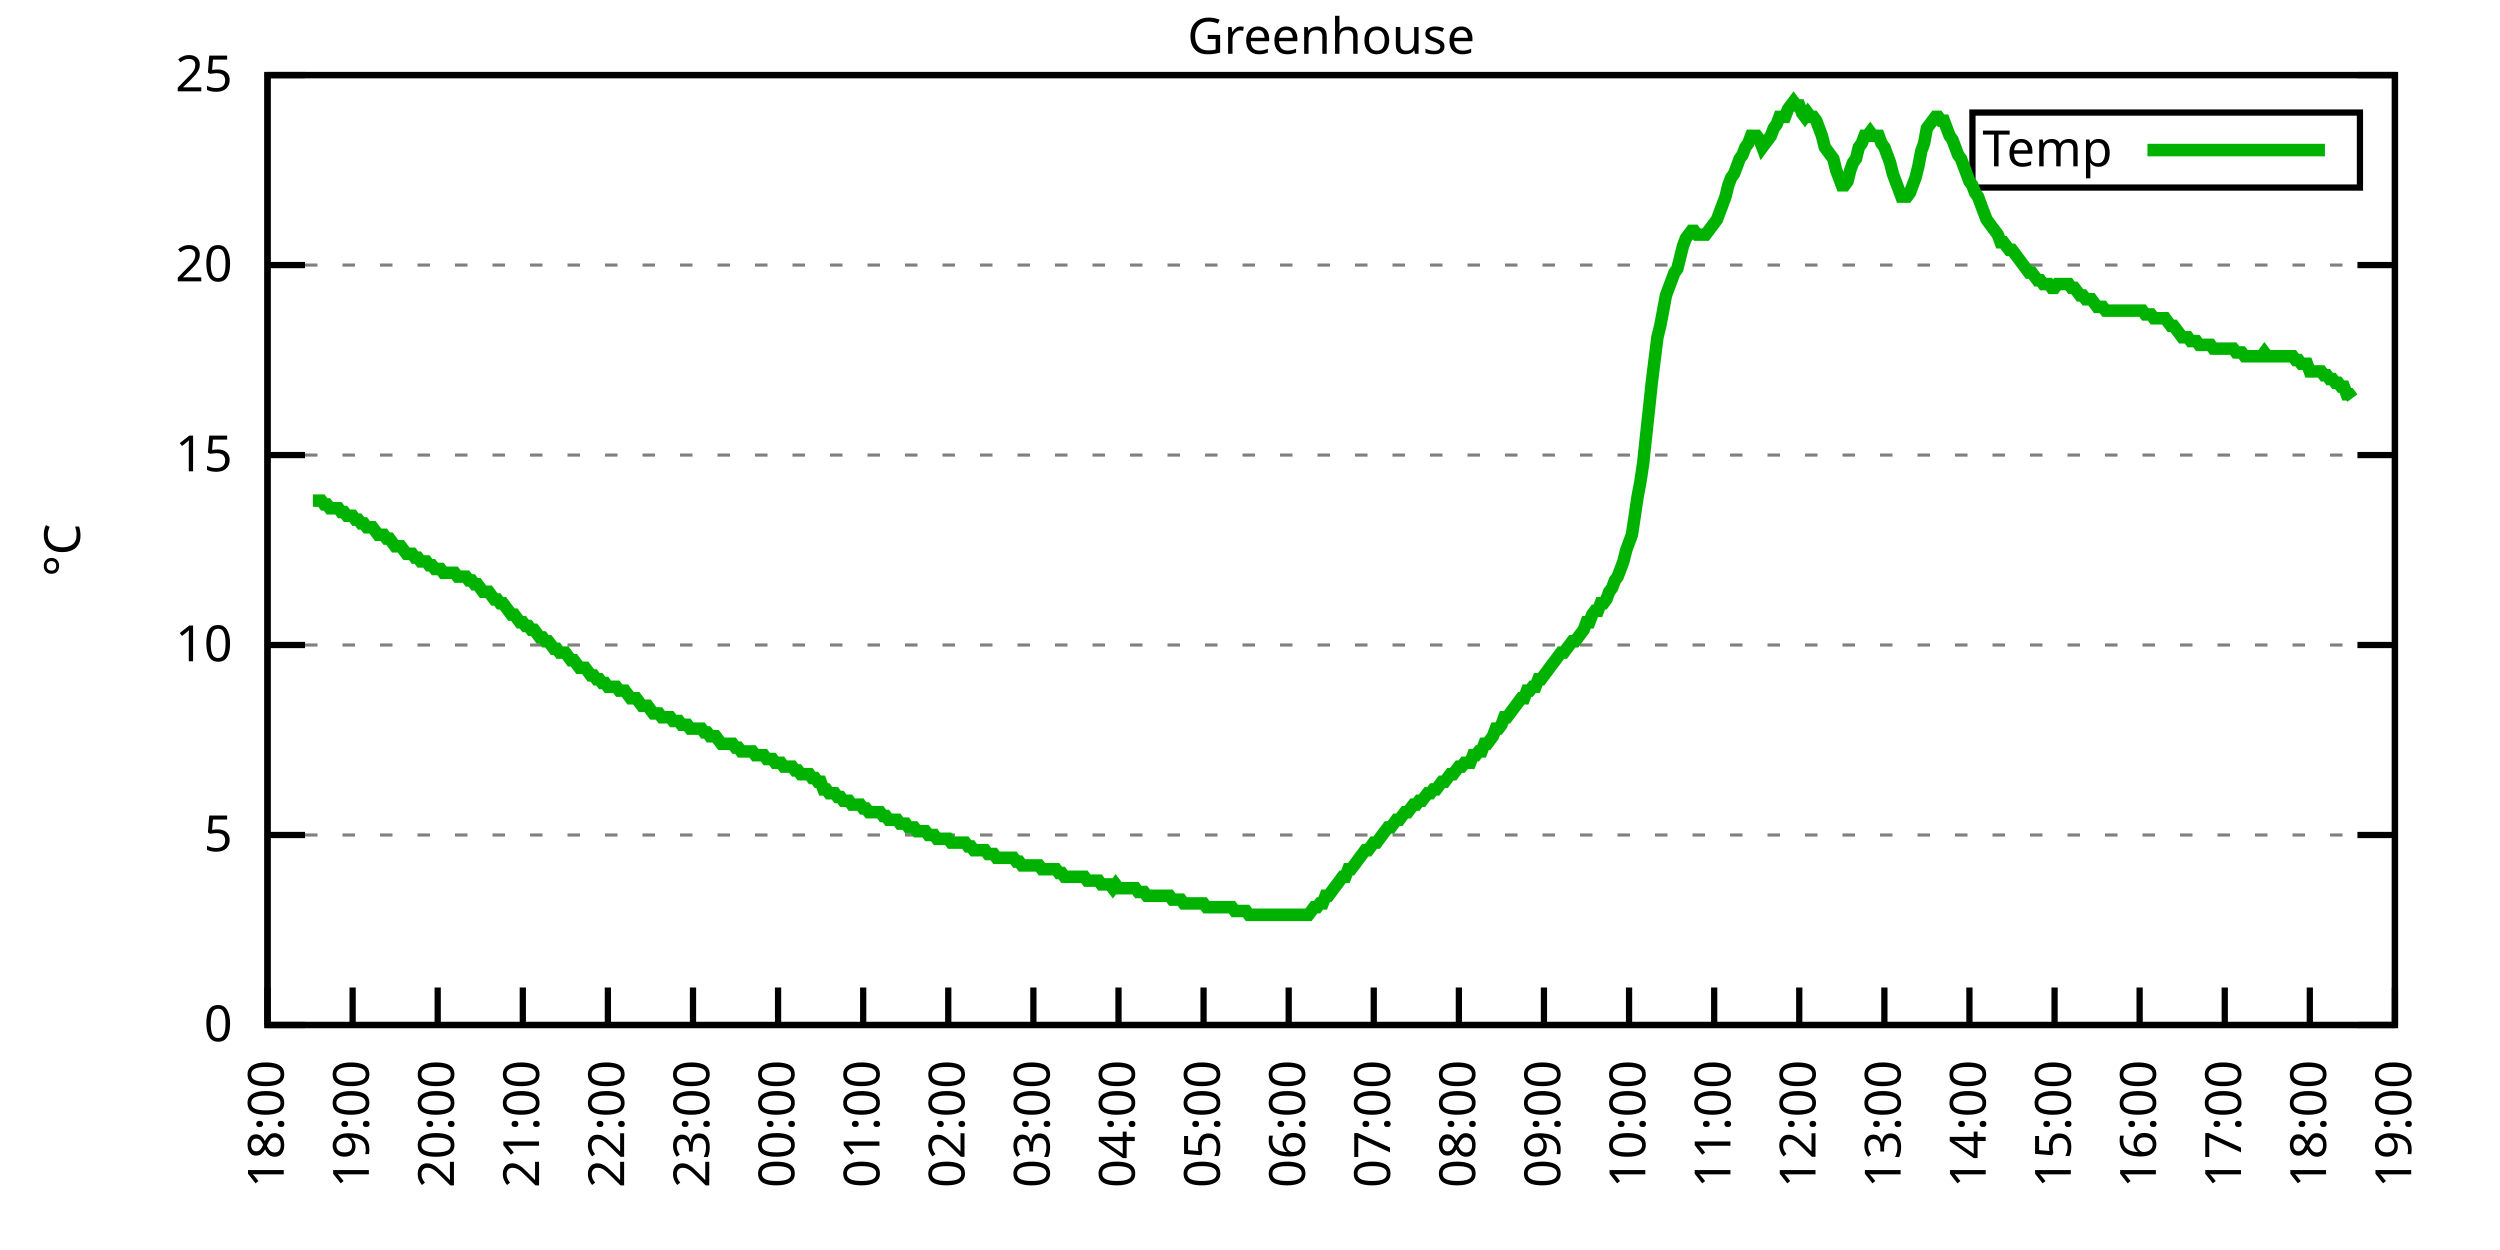
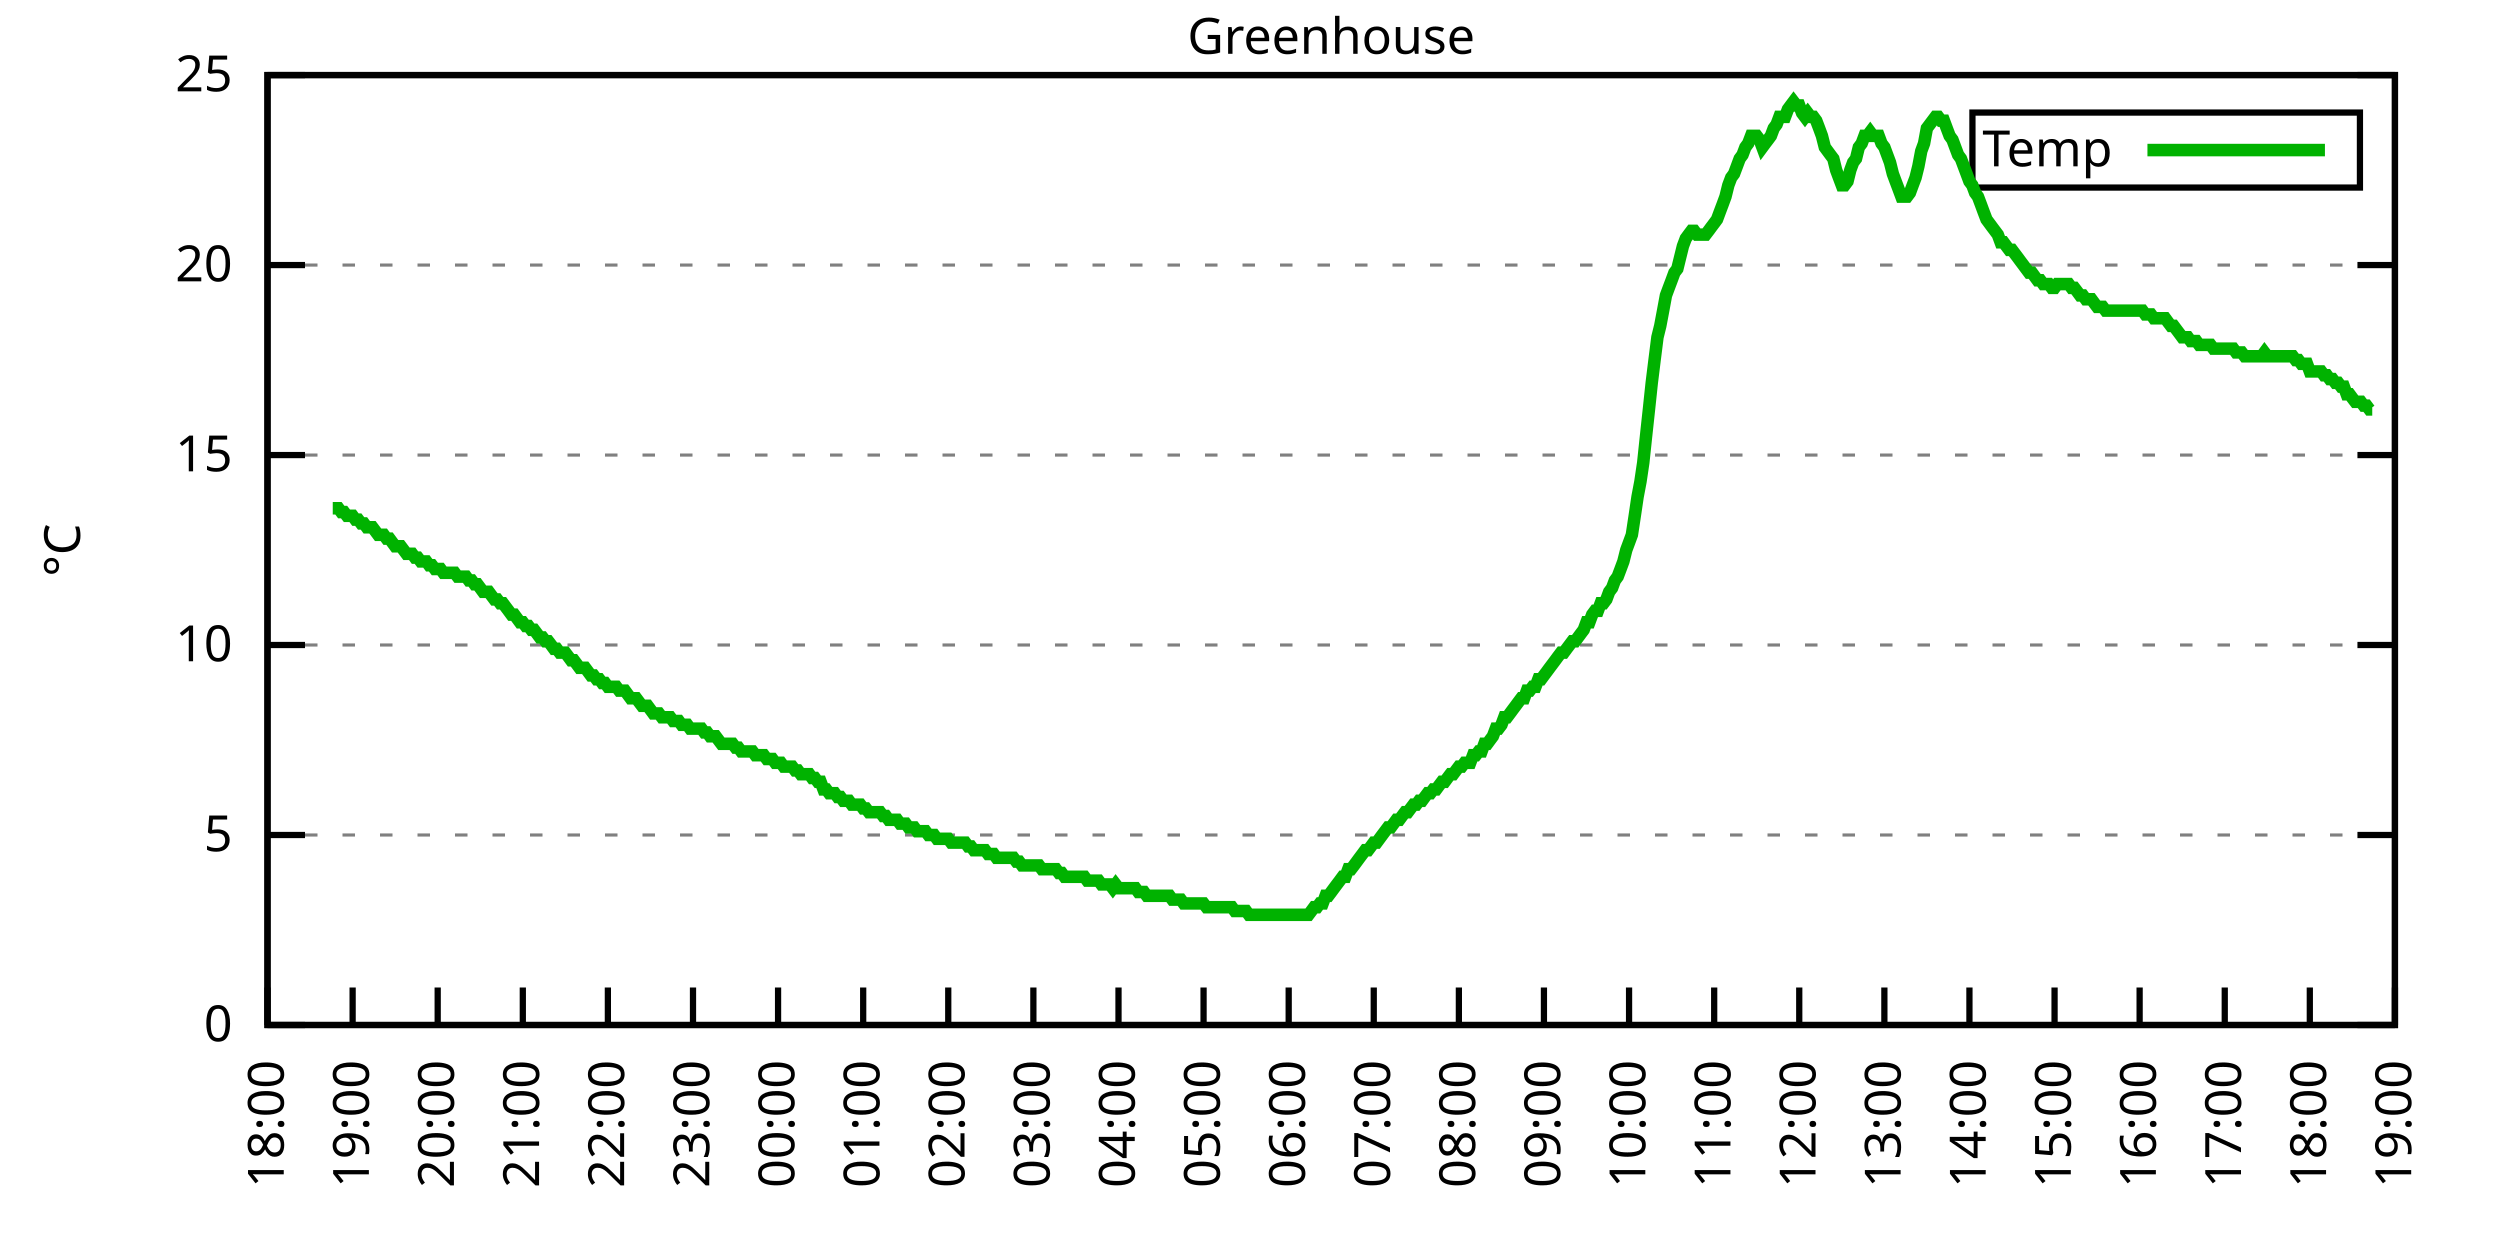
<svg xmlns="http://www.w3.org/2000/svg" xmlns:xlink="http://www.w3.org/1999/xlink" width="400" height="200" viewBox="0 0 400 200">
  <g id="gnuplot_canvas">
    <rect x="0" y="0" width="400" height="200" fill="none" />
    <defs>
      <circle id="gpDot" r="0.5" stroke-width="0.5" stroke="currentColor" />
      <path id="gpPt0" stroke-width="0.333" stroke="currentColor" d="M-1,0 h2 M0,-1 v2" />
      <path id="gpPt1" stroke-width="0.333" stroke="currentColor" d="M-1,-1 L1,1 M1,-1 L-1,1" />
      <path id="gpPt2" stroke-width="0.333" stroke="currentColor" d="M-1,0 L1,0 M0,-1 L0,1 M-1,-1 L1,1 M-1,1 L1,-1" />
      <rect id="gpPt3" stroke-width="0.333" stroke="currentColor" x="-1" y="-1" width="2" height="2" />
      <rect id="gpPt4" stroke-width="0.333" stroke="currentColor" fill="currentColor" x="-1" y="-1" width="2" height="2" />
      <circle id="gpPt5" stroke-width="0.333" stroke="currentColor" cx="0" cy="0" r="1" />
      <use xlink:href="#gpPt5" id="gpPt6" fill="currentColor" stroke="none" />
      <path id="gpPt7" stroke-width="0.333" stroke="currentColor" d="M0,-1.33 L-1.33,0.67 L1.33,0.67 z" />
      <use xlink:href="#gpPt7" id="gpPt8" fill="currentColor" stroke="none" />
      <use xlink:href="#gpPt7" id="gpPt9" stroke="currentColor" transform="rotate(180)" />
      <use xlink:href="#gpPt9" id="gpPt10" fill="currentColor" stroke="none" />
      <use xlink:href="#gpPt3" id="gpPt11" stroke="currentColor" transform="rotate(45)" />
      <use xlink:href="#gpPt11" id="gpPt12" fill="currentColor" stroke="none" />
      <path id="gpPt13" stroke-width="0.333" stroke="currentColor" d="M0,1.330 L1.265,0.411 L0.782,-1.067 L-0.782,-1.076 L-1.265,0.411 z" />
      <use xlink:href="#gpPt13" id="gpPt14" fill="currentColor" stroke="none" />
      <filter id="textbox" filterUnits="objectBoundingBox" x="0" y="0" height="1" width="1">
        <feFlood flood-color="white" flood-opacity="1" result="bgnd" />
        <feComposite in="SourceGraphic" in2="bgnd" operator="atop" />
      </filter>
      <filter id="greybox" filterUnits="objectBoundingBox" x="0" y="0" height="1" width="1">
        <feFlood flood-color="lightgrey" flood-opacity="1" result="grey" />
        <feComposite in="SourceGraphic" in2="grey" operator="atop" />
      </filter>
    </defs>
    <g fill="none" color="white" stroke="currentColor" stroke-width="1.00" stroke-linecap="butt" stroke-linejoin="miter">
</g>
    <g fill="none" color="black" stroke="currentColor" stroke-width="1.00" stroke-linecap="butt" stroke-linejoin="miter">
      <g stroke="none" shape-rendering="crispEdges">
        <polygon fill="rgb(255, 255, 255)" points="42.80,164.00 383.18,164.00 383.18,12.02 42.80,12.02 " />
      </g>
    </g>
    <g fill="none" color="black" stroke="currentColor" stroke-width="1.00" stroke-linecap="butt" stroke-linejoin="miter">
</g>
    <g fill="none" color="black" stroke="black" stroke-width="0.50" stroke-linecap="butt" stroke-linejoin="miter">
</g>
    <g fill="none" color="gray" stroke="currentColor" stroke-width="0.50" stroke-linecap="butt" stroke-linejoin="miter">
      <path stroke="gray" stroke-dasharray="2,4" class="gridline" d="M42.80,164.00 L383.19,164.00  " />
    </g>
    <g fill="none" color="gray" stroke="gray" stroke-width="1.00" stroke-linecap="butt" stroke-linejoin="miter">
</g>
    <g fill="none" color="black" stroke="currentColor" stroke-width="1.00" stroke-linecap="butt" stroke-linejoin="miter">
      <path stroke="black" d="M42.80,164.00 L48.80,164.00 M383.19,164.00 L377.19,164.00  " />
      <g transform="translate(37.20,166.60)" stroke="none" fill="black" font-family="Sans" font-size="8.00" text-anchor="end">
        <text>
          <tspan font-family="Sans"> 0</tspan>
        </text>
      </g>
    </g>
    <g fill="none" color="black" stroke="currentColor" stroke-width="1.00" stroke-linecap="butt" stroke-linejoin="miter">
</g>
    <g fill="none" color="black" stroke="black" stroke-width="0.50" stroke-linecap="butt" stroke-linejoin="miter">
</g>
    <g fill="none" color="gray" stroke="currentColor" stroke-width="0.50" stroke-linecap="butt" stroke-linejoin="miter">
      <path stroke="gray" stroke-dasharray="2,4" class="gridline" d="M42.80,133.60 L383.19,133.60  " />
    </g>
    <g fill="none" color="gray" stroke="gray" stroke-width="1.00" stroke-linecap="butt" stroke-linejoin="miter">
</g>
    <g fill="none" color="black" stroke="currentColor" stroke-width="1.00" stroke-linecap="butt" stroke-linejoin="miter">
      <path stroke="black" d="M42.80,133.60 L48.80,133.60 M383.19,133.60 L377.19,133.60  " />
      <g transform="translate(37.20,136.20)" stroke="none" fill="black" font-family="Sans" font-size="8.00" text-anchor="end">
        <text>
          <tspan font-family="Sans"> 5</tspan>
        </text>
      </g>
    </g>
    <g fill="none" color="black" stroke="currentColor" stroke-width="1.00" stroke-linecap="butt" stroke-linejoin="miter">
</g>
    <g fill="none" color="black" stroke="black" stroke-width="0.50" stroke-linecap="butt" stroke-linejoin="miter">
</g>
    <g fill="none" color="gray" stroke="currentColor" stroke-width="0.50" stroke-linecap="butt" stroke-linejoin="miter">
      <path stroke="gray" stroke-dasharray="2,4" class="gridline" d="M42.80,103.20 L383.19,103.20  " />
    </g>
    <g fill="none" color="gray" stroke="gray" stroke-width="1.00" stroke-linecap="butt" stroke-linejoin="miter">
</g>
    <g fill="none" color="black" stroke="currentColor" stroke-width="1.00" stroke-linecap="butt" stroke-linejoin="miter">
      <path stroke="black" d="M42.80,103.20 L48.80,103.20 M383.19,103.20 L377.19,103.20  " />
      <g transform="translate(37.20,105.80)" stroke="none" fill="black" font-family="Sans" font-size="8.00" text-anchor="end">
        <text>
          <tspan font-family="Sans"> 10</tspan>
        </text>
      </g>
    </g>
    <g fill="none" color="black" stroke="currentColor" stroke-width="1.00" stroke-linecap="butt" stroke-linejoin="miter">
</g>
    <g fill="none" color="black" stroke="black" stroke-width="0.50" stroke-linecap="butt" stroke-linejoin="miter">
</g>
    <g fill="none" color="gray" stroke="currentColor" stroke-width="0.50" stroke-linecap="butt" stroke-linejoin="miter">
      <path stroke="gray" stroke-dasharray="2,4" class="gridline" d="M42.80,72.81 L383.19,72.81  " />
    </g>
    <g fill="none" color="gray" stroke="gray" stroke-width="1.00" stroke-linecap="butt" stroke-linejoin="miter">
</g>
    <g fill="none" color="black" stroke="currentColor" stroke-width="1.00" stroke-linecap="butt" stroke-linejoin="miter">
      <path stroke="black" d="M42.80,72.81 L48.80,72.81 M383.19,72.81 L377.19,72.81  " />
      <g transform="translate(37.20,75.41)" stroke="none" fill="black" font-family="Sans" font-size="8.00" text-anchor="end">
        <text>
          <tspan font-family="Sans"> 15</tspan>
        </text>
      </g>
    </g>
    <g fill="none" color="black" stroke="currentColor" stroke-width="1.00" stroke-linecap="butt" stroke-linejoin="miter">
</g>
    <g fill="none" color="black" stroke="black" stroke-width="0.50" stroke-linecap="butt" stroke-linejoin="miter">
</g>
    <g fill="none" color="gray" stroke="currentColor" stroke-width="0.50" stroke-linecap="butt" stroke-linejoin="miter">
      <path stroke="gray" stroke-dasharray="2,4" class="gridline" d="M42.80,42.41 L383.19,42.41  " />
    </g>
    <g fill="none" color="gray" stroke="gray" stroke-width="1.00" stroke-linecap="butt" stroke-linejoin="miter">
</g>
    <g fill="none" color="black" stroke="currentColor" stroke-width="1.00" stroke-linecap="butt" stroke-linejoin="miter">
      <path stroke="black" d="M42.80,42.41 L48.80,42.41 M383.19,42.41 L377.19,42.41  " />
      <g transform="translate(37.20,45.01)" stroke="none" fill="black" font-family="Sans" font-size="8.00" text-anchor="end">
        <text>
          <tspan font-family="Sans"> 20</tspan>
        </text>
      </g>
    </g>
    <g fill="none" color="black" stroke="currentColor" stroke-width="1.00" stroke-linecap="butt" stroke-linejoin="miter">
</g>
    <g fill="none" color="black" stroke="black" stroke-width="0.50" stroke-linecap="butt" stroke-linejoin="miter">
</g>
    <g fill="none" color="gray" stroke="currentColor" stroke-width="0.50" stroke-linecap="butt" stroke-linejoin="miter">
      <path stroke="gray" stroke-dasharray="2,4" class="gridline" d="M42.80,12.01 L383.19,12.01  " />
    </g>
    <g fill="none" color="gray" stroke="gray" stroke-width="1.00" stroke-linecap="butt" stroke-linejoin="miter">
</g>
    <g fill="none" color="black" stroke="currentColor" stroke-width="1.00" stroke-linecap="butt" stroke-linejoin="miter">
      <path stroke="black" d="M42.80,12.01 L48.80,12.01 M383.19,12.01 L377.19,12.01  " />
      <g transform="translate(37.20,14.61)" stroke="none" fill="black" font-family="Sans" font-size="8.00" text-anchor="end">
        <text>
          <tspan font-family="Sans"> 25</tspan>
        </text>
      </g>
    </g>
    <g fill="none" color="black" stroke="currentColor" stroke-width="1.00" stroke-linecap="butt" stroke-linejoin="miter">
      <path stroke="black" d="M42.80,164.00 L42.80,158.00  " />
      <g transform="translate(45.40,169.60) rotate(270.00)" stroke="none" fill="black" font-family="Sans" font-size="8.00" text-anchor="end">
        <text>
          <tspan font-family="Sans">18:00</tspan>
        </text>
      </g>
    </g>
    <g fill="none" color="black" stroke="currentColor" stroke-width="1.00" stroke-linecap="butt" stroke-linejoin="miter">
      <path stroke="black" d="M56.42,164.00 L56.42,158.00  " />
      <g transform="translate(59.02,169.60) rotate(270.00)" stroke="none" fill="black" font-family="Sans" font-size="8.00" text-anchor="end">
        <text>
          <tspan font-family="Sans">19:00</tspan>
        </text>
      </g>
    </g>
    <g fill="none" color="black" stroke="currentColor" stroke-width="1.00" stroke-linecap="butt" stroke-linejoin="miter">
      <path stroke="black" d="M70.03,164.00 L70.03,158.00  " />
      <g transform="translate(72.63,169.60) rotate(270.00)" stroke="none" fill="black" font-family="Sans" font-size="8.00" text-anchor="end">
        <text>
          <tspan font-family="Sans">20:00</tspan>
        </text>
      </g>
    </g>
    <g fill="none" color="black" stroke="currentColor" stroke-width="1.00" stroke-linecap="butt" stroke-linejoin="miter">
      <path stroke="black" d="M83.65,164.00 L83.65,158.00  " />
      <g transform="translate(86.25,169.60) rotate(270.00)" stroke="none" fill="black" font-family="Sans" font-size="8.00" text-anchor="end">
        <text>
          <tspan font-family="Sans">21:00</tspan>
        </text>
      </g>
    </g>
    <g fill="none" color="black" stroke="currentColor" stroke-width="1.00" stroke-linecap="butt" stroke-linejoin="miter">
      <path stroke="black" d="M97.26,164.00 L97.26,158.00  " />
      <g transform="translate(99.86,169.60) rotate(270.00)" stroke="none" fill="black" font-family="Sans" font-size="8.00" text-anchor="end">
        <text>
          <tspan font-family="Sans">22:00</tspan>
        </text>
      </g>
    </g>
    <g fill="none" color="black" stroke="currentColor" stroke-width="1.00" stroke-linecap="butt" stroke-linejoin="miter">
      <path stroke="black" d="M110.88,164.00 L110.88,158.00  " />
      <g transform="translate(113.48,169.60) rotate(270.00)" stroke="none" fill="black" font-family="Sans" font-size="8.00" text-anchor="end">
        <text>
          <tspan font-family="Sans">23:00</tspan>
        </text>
      </g>
    </g>
    <g fill="none" color="black" stroke="currentColor" stroke-width="1.00" stroke-linecap="butt" stroke-linejoin="miter">
      <path stroke="black" d="M124.49,164.00 L124.49,158.00  " />
      <g transform="translate(127.09,169.60) rotate(270.00)" stroke="none" fill="black" font-family="Sans" font-size="8.00" text-anchor="end">
        <text>
          <tspan font-family="Sans">00:00</tspan>
        </text>
      </g>
    </g>
    <g fill="none" color="black" stroke="currentColor" stroke-width="1.00" stroke-linecap="butt" stroke-linejoin="miter">
      <path stroke="black" d="M138.11,164.00 L138.11,158.00  " />
      <g transform="translate(140.71,169.60) rotate(270.00)" stroke="none" fill="black" font-family="Sans" font-size="8.00" text-anchor="end">
        <text>
          <tspan font-family="Sans">01:00</tspan>
        </text>
      </g>
    </g>
    <g fill="none" color="black" stroke="currentColor" stroke-width="1.00" stroke-linecap="butt" stroke-linejoin="miter">
      <path stroke="black" d="M151.72,164.00 L151.72,158.00  " />
      <g transform="translate(154.32,169.60) rotate(270.00)" stroke="none" fill="black" font-family="Sans" font-size="8.00" text-anchor="end">
        <text>
          <tspan font-family="Sans">02:00</tspan>
        </text>
      </g>
    </g>
    <g fill="none" color="black" stroke="currentColor" stroke-width="1.00" stroke-linecap="butt" stroke-linejoin="miter">
      <path stroke="black" d="M165.34,164.00 L165.34,158.00  " />
      <g transform="translate(167.94,169.60) rotate(270.00)" stroke="none" fill="black" font-family="Sans" font-size="8.00" text-anchor="end">
        <text>
          <tspan font-family="Sans">03:00</tspan>
        </text>
      </g>
    </g>
    <g fill="none" color="black" stroke="currentColor" stroke-width="1.00" stroke-linecap="butt" stroke-linejoin="miter">
      <path stroke="black" d="M178.96,164.00 L178.96,158.00  " />
      <g transform="translate(181.56,169.60) rotate(270.00)" stroke="none" fill="black" font-family="Sans" font-size="8.00" text-anchor="end">
        <text>
          <tspan font-family="Sans">04:00</tspan>
        </text>
      </g>
    </g>
    <g fill="none" color="black" stroke="currentColor" stroke-width="1.00" stroke-linecap="butt" stroke-linejoin="miter">
      <path stroke="black" d="M192.57,164.00 L192.57,158.00  " />
      <g transform="translate(195.17,169.60) rotate(270.00)" stroke="none" fill="black" font-family="Sans" font-size="8.00" text-anchor="end">
        <text>
          <tspan font-family="Sans">05:00</tspan>
        </text>
      </g>
    </g>
    <g fill="none" color="black" stroke="currentColor" stroke-width="1.00" stroke-linecap="butt" stroke-linejoin="miter">
      <path stroke="black" d="M206.19,164.00 L206.19,158.00  " />
      <g transform="translate(208.79,169.60) rotate(270.00)" stroke="none" fill="black" font-family="Sans" font-size="8.00" text-anchor="end">
        <text>
          <tspan font-family="Sans">06:00</tspan>
        </text>
      </g>
    </g>
    <g fill="none" color="black" stroke="currentColor" stroke-width="1.00" stroke-linecap="butt" stroke-linejoin="miter">
      <path stroke="black" d="M219.80,164.00 L219.80,158.00  " />
      <g transform="translate(222.40,169.60) rotate(270.00)" stroke="none" fill="black" font-family="Sans" font-size="8.00" text-anchor="end">
        <text>
          <tspan font-family="Sans">07:00</tspan>
        </text>
      </g>
    </g>
    <g fill="none" color="black" stroke="currentColor" stroke-width="1.00" stroke-linecap="butt" stroke-linejoin="miter">
      <path stroke="black" d="M233.42,164.00 L233.42,158.00  " />
      <g transform="translate(236.02,169.60) rotate(270.00)" stroke="none" fill="black" font-family="Sans" font-size="8.00" text-anchor="end">
        <text>
          <tspan font-family="Sans">08:00</tspan>
        </text>
      </g>
    </g>
    <g fill="none" color="black" stroke="currentColor" stroke-width="1.00" stroke-linecap="butt" stroke-linejoin="miter">
      <path stroke="black" d="M247.03,164.00 L247.03,158.00  " />
      <g transform="translate(249.63,169.60) rotate(270.00)" stroke="none" fill="black" font-family="Sans" font-size="8.00" text-anchor="end">
        <text>
          <tspan font-family="Sans">09:00</tspan>
        </text>
      </g>
    </g>
    <g fill="none" color="black" stroke="currentColor" stroke-width="1.00" stroke-linecap="butt" stroke-linejoin="miter">
      <path stroke="black" d="M260.65,164.00 L260.65,158.00  " />
      <g transform="translate(263.25,169.60) rotate(270.00)" stroke="none" fill="black" font-family="Sans" font-size="8.00" text-anchor="end">
        <text>
          <tspan font-family="Sans">10:00</tspan>
        </text>
      </g>
    </g>
    <g fill="none" color="black" stroke="currentColor" stroke-width="1.00" stroke-linecap="butt" stroke-linejoin="miter">
      <path stroke="black" d="M274.27,164.00 L274.27,158.00  " />
      <g transform="translate(276.87,169.60) rotate(270.00)" stroke="none" fill="black" font-family="Sans" font-size="8.00" text-anchor="end">
        <text>
          <tspan font-family="Sans">11:00</tspan>
        </text>
      </g>
    </g>
    <g fill="none" color="black" stroke="currentColor" stroke-width="1.00" stroke-linecap="butt" stroke-linejoin="miter">
      <path stroke="black" d="M287.88,164.00 L287.88,158.00  " />
      <g transform="translate(290.48,169.60) rotate(270.00)" stroke="none" fill="black" font-family="Sans" font-size="8.00" text-anchor="end">
        <text>
          <tspan font-family="Sans">12:00</tspan>
        </text>
      </g>
    </g>
    <g fill="none" color="black" stroke="currentColor" stroke-width="1.00" stroke-linecap="butt" stroke-linejoin="miter">
      <path stroke="black" d="M301.50,164.00 L301.50,158.00  " />
      <g transform="translate(304.10,169.60) rotate(270.00)" stroke="none" fill="black" font-family="Sans" font-size="8.00" text-anchor="end">
        <text>
          <tspan font-family="Sans">13:00</tspan>
        </text>
      </g>
    </g>
    <g fill="none" color="black" stroke="currentColor" stroke-width="1.00" stroke-linecap="butt" stroke-linejoin="miter">
      <path stroke="black" d="M315.11,164.00 L315.11,158.00  " />
      <g transform="translate(317.71,169.60) rotate(270.00)" stroke="none" fill="black" font-family="Sans" font-size="8.00" text-anchor="end">
        <text>
          <tspan font-family="Sans">14:00</tspan>
        </text>
      </g>
    </g>
    <g fill="none" color="black" stroke="currentColor" stroke-width="1.00" stroke-linecap="butt" stroke-linejoin="miter">
      <path stroke="black" d="M328.73,164.00 L328.73,158.00  " />
      <g transform="translate(331.33,169.60) rotate(270.00)" stroke="none" fill="black" font-family="Sans" font-size="8.00" text-anchor="end">
        <text>
          <tspan font-family="Sans">15:00</tspan>
        </text>
      </g>
    </g>
    <g fill="none" color="black" stroke="currentColor" stroke-width="1.00" stroke-linecap="butt" stroke-linejoin="miter">
      <path stroke="black" d="M342.34,164.00 L342.34,158.00  " />
      <g transform="translate(344.94,169.60) rotate(270.00)" stroke="none" fill="black" font-family="Sans" font-size="8.00" text-anchor="end">
        <text>
          <tspan font-family="Sans">16:00</tspan>
        </text>
      </g>
    </g>
    <g fill="none" color="black" stroke="currentColor" stroke-width="1.00" stroke-linecap="butt" stroke-linejoin="miter">
      <path stroke="black" d="M355.96,164.00 L355.96,158.00  " />
      <g transform="translate(358.56,169.60) rotate(270.00)" stroke="none" fill="black" font-family="Sans" font-size="8.00" text-anchor="end">
        <text>
          <tspan font-family="Sans">17:00</tspan>
        </text>
      </g>
    </g>
    <g fill="none" color="black" stroke="currentColor" stroke-width="1.00" stroke-linecap="butt" stroke-linejoin="miter">
      <path stroke="black" d="M369.57,164.00 L369.57,158.00  " />
      <g transform="translate(372.17,169.60) rotate(270.00)" stroke="none" fill="black" font-family="Sans" font-size="8.00" text-anchor="end">
        <text>
          <tspan font-family="Sans">18:00</tspan>
        </text>
      </g>
    </g>
    <g fill="none" color="black" stroke="currentColor" stroke-width="1.00" stroke-linecap="butt" stroke-linejoin="miter">
      <path stroke="black" d="M383.19,164.00 L383.19,158.00  " />
      <g transform="translate(385.79,169.60) rotate(270.00)" stroke="none" fill="black" font-family="Sans" font-size="8.00" text-anchor="end">
        <text>
          <tspan font-family="Sans">19:00</tspan>
        </text>
      </g>
    </g>
    <g fill="none" color="black" stroke="currentColor" stroke-width="1.00" stroke-linecap="butt" stroke-linejoin="miter">
</g>
    <g fill="none" color="black" stroke="currentColor" stroke-width="1.00" stroke-linecap="butt" stroke-linejoin="miter">
      <path stroke="black" d="M42.80,12.01 L42.80,164.00 L383.19,164.00 L383.19,12.01 L42.80,12.01 Z  " />
    </g>
    <g fill="none" color="black" stroke="currentColor" stroke-width="1.00" stroke-linecap="butt" stroke-linejoin="miter">
</g>
    <g fill="none" color="black" stroke="currentColor" stroke-width="1.00" stroke-linecap="butt" stroke-linejoin="miter">
      <path stroke="black" d="M315.59,30.01 L315.59,18.01 L377.59,18.01 L377.59,30.01 L315.59,30.01 Z  " />
    </g>
    <g id="Greenhouse_plot_1">
      <g fill="none" color="white" stroke="black" stroke-width="2.00" stroke-linecap="butt" stroke-linejoin="miter">
</g>
      <g fill="none" color="black" stroke="currentColor" stroke-width="2.00" stroke-linecap="butt" stroke-linejoin="miter">
        <g transform="translate(337.99,26.61)" stroke="none" fill="black" font-family="Sans" font-size="8.00" text-anchor="end">
          <text>
            <tspan font-family="Sans">Temp</tspan>
          </text>
        </g>
      </g>
      <g fill="none" color="black" stroke="currentColor" stroke-width="2.00" stroke-linecap="butt" stroke-linejoin="miter">
-         <path stroke="rgb(  0, 178,   0)" d="M343.59,24.01 L371.99,24.01 M50.06,80.10 L50.52,80.10 L50.97,80.10 L51.42,80.10 L51.88,80.71 L52.33,80.71   L52.78,81.32 L53.24,81.32 L53.69,81.32 L54.15,81.32 L54.60,81.93 L55.05,81.93 L55.51,82.53 L55.96,82.53   L56.42,82.53 L56.87,83.14 L57.32,83.14 L57.78,83.75 L58.23,83.75 L58.68,84.36 L59.14,84.36 L59.59,84.36   L60.05,84.97 L60.50,85.57 L60.95,85.57 L61.41,85.57 L61.86,86.18 L62.32,86.18 L62.77,86.79 L63.22,87.40   L63.68,87.40 L64.13,87.40 L64.58,88.00 L65.04,88.61 L65.49,88.61 L65.95,88.61 L66.40,89.22 L66.85,89.22   L67.31,89.83 L67.76,89.83 L68.22,89.83 L68.67,90.44 L69.12,90.44 L69.58,91.04 L70.03,91.04 L70.49,91.04   L70.94,91.65 L71.39,91.65 L71.85,91.65 L72.30,91.65 L72.75,91.65 L73.21,92.26 L73.66,92.26 L74.12,92.26   L74.57,92.26 L75.02,92.87 L75.48,92.87 L75.93,93.48 L76.39,93.48 L76.84,94.08 L77.29,94.69 L77.75,94.69   L78.20,94.69 L78.65,95.30 L79.11,95.91 L79.56,95.91 L80.02,96.52 L80.47,96.52 L80.92,97.12 L81.38,97.73   L81.83,98.34 L82.29,98.34 L82.74,98.95 L83.19,99.56 L83.65,99.56 L84.10,100.16 L84.55,100.16 L85.01,100.77   L85.46,100.77 L85.92,101.38 L86.37,101.99 L86.82,101.99 L87.28,102.60 L87.73,102.60 L88.19,103.20 L88.64,103.81   L89.09,103.81 L89.55,104.42 L90.00,104.42 L90.45,104.42 L90.91,105.03 L91.36,105.64 L91.82,105.64 L92.27,106.24   L92.72,106.85 L93.18,106.85 L93.63,106.85 L94.09,107.46 L94.54,108.07 L94.99,108.07 L95.45,108.68 L95.90,108.68   L96.35,109.28 L96.81,109.28 L97.26,109.89 L97.72,109.89 L98.17,109.89 L98.62,109.89 L99.08,110.50 L99.53,110.50   L99.99,110.50 L100.44,111.11 L100.89,111.72 L101.35,111.72 L101.80,111.72 L102.25,112.32 L102.71,112.93 L103.16,112.93   L103.62,112.93 L104.07,113.54 L104.52,114.15 L104.98,114.15 L105.43,114.15 L105.89,114.76 L106.34,114.76 L106.79,114.76   L107.25,114.76 L107.70,115.36 L108.15,115.36 L108.61,115.36 L109.06,115.97 L109.52,115.97 L109.97,115.97 L110.42,116.58   L110.88,116.58 L111.33,116.58 L111.79,116.58 L112.24,116.58 L112.69,117.19 L113.15,117.19 L113.60,117.80 L114.05,117.80   L114.51,117.80 L114.96,118.40 L115.42,119.01 L115.87,119.01 L116.32,119.01 L116.78,119.01 L117.23,119.01 L117.69,119.62   L118.14,119.62 L118.59,120.23 L119.05,120.23 L119.50,120.23 L119.96,120.23 L120.41,120.23 L120.86,120.83 L121.32,120.83   L121.77,120.83 L122.22,120.83 L122.68,121.44 L123.13,121.44 L123.59,121.44 L124.04,122.05 L124.49,122.05 L124.95,122.05   L125.40,122.66 L125.86,122.66 L126.31,122.66 L126.76,122.66 L127.22,123.27 L127.67,123.27 L128.12,123.87 L128.58,123.87   L129.03,123.87 L129.49,123.87 L129.94,124.48 L130.39,124.48 L130.85,125.09 L131.30,125.09 L131.76,126.31 L132.21,126.31   L132.66,126.91 L133.12,126.91 L133.57,126.91 L134.02,127.52 L134.48,127.52 L134.93,128.13 L135.39,128.13 L135.84,128.13   L136.29,128.74 L136.75,128.74 L137.20,128.74 L137.66,128.74 L138.11,129.35 L138.56,129.35 L139.02,129.95 L139.47,129.95   L139.92,129.95 L140.38,129.95 L140.83,129.95 L141.29,130.56 L141.74,130.56 L142.19,131.17 L142.65,131.17 L143.10,131.17   L143.56,131.17 L144.01,131.78 L144.46,131.78 L144.92,131.78 L145.37,132.39 L145.82,132.39 L146.28,132.39 L146.73,132.99   L147.19,132.99 L147.64,132.99 L148.09,132.99 L148.55,133.60 L149.00,133.60 L149.46,133.60 L149.91,134.21 L150.36,134.21   L150.82,134.21 L151.27,134.21 L151.72,134.21 L152.18,134.82 L152.63,134.82 L153.09,134.82 L153.54,134.82 L153.99,134.82   L154.45,134.82 L154.90,135.43 L155.36,135.43 L155.81,136.03 L156.26,136.03 L156.72,136.03 L157.17,136.03 L157.62,136.03   L158.08,136.64 L158.53,136.64 L158.99,136.64 L159.44,137.25 L159.89,137.25 L160.35,137.25 L160.80,137.25 L161.26,137.25   L161.71,137.25 L162.16,137.25 L162.62,137.86 L163.07,137.86 L163.52,138.47 L163.98,138.47 L164.43,138.47 L164.89,138.47   L165.34,138.47 L165.79,138.47 L166.25,138.47 L166.70,139.07 L167.16,139.07 L167.61,139.07 L168.06,139.07 L168.52,139.07   L168.97,139.07 L169.43,139.68 L169.88,139.68 L170.33,140.29 L170.79,140.29 L171.24,140.29 L171.69,140.29 L172.15,140.29   L172.60,140.29 L173.06,140.29 L173.51,140.29 L173.96,140.90 L174.42,140.90 L174.87,140.90 L175.33,140.90 L175.78,140.90   L176.23,141.51 L176.69,141.51 L177.14,141.51 L177.59,141.51 L178.05,142.11 L178.50,141.51 L178.96,142.11 L179.41,142.11   L179.86,142.11 L180.32,142.11 L180.77,142.11 L181.23,142.11 L181.68,142.11 L182.13,142.72 L182.59,142.72 L183.04,142.72   L183.49,143.33 L183.95,143.33 L184.40,143.33 L184.86,143.33 L185.31,143.33 L185.76,143.33 L186.22,143.33 L186.67,143.33   L187.13,143.33 L187.58,143.94 L188.03,143.94 L188.49,143.94 L188.94,143.94 L189.39,144.55 L189.85,144.55 L190.30,144.55   L190.76,144.55 L191.21,144.55 L191.66,144.55 L192.12,144.55 L192.57,144.55 L193.03,145.15 L193.48,145.15 L193.93,145.15   L194.39,145.15 L194.84,145.15 L195.29,145.15 L195.75,145.15 L196.20,145.15 L196.66,145.15 L197.11,145.15 L197.56,145.76   L198.02,145.76 L198.47,145.76 L198.93,145.76 L199.38,145.76 L199.83,146.37 L200.29,146.37 L200.74,146.37 L201.19,146.37   L201.65,146.37 L202.10,146.37 L202.56,146.37 L203.01,146.37 L203.46,146.37 L203.92,146.37 L204.37,146.37 L204.83,146.37   L205.28,146.37 L205.73,146.37 L206.19,146.37 L206.64,146.37 L207.09,146.37 L207.55,146.37 L208.00,146.37 L208.46,146.37   L208.91,146.37 L209.36,146.37 L209.82,145.76 L210.27,145.15 L210.73,145.15 L211.18,144.55 L211.63,144.55 L212.09,143.33   L212.54,143.33 L213.00,142.72 L213.45,142.11 L213.90,141.51 L214.36,140.90 L214.81,140.29 L215.26,140.29 L215.72,139.07   L216.17,139.07 L216.63,138.47 L217.08,137.86 L217.53,137.25 L217.99,136.64 L218.44,136.03 L218.90,136.03 L219.35,135.43   L219.80,134.82 L220.26,134.82 L220.71,134.21 L221.16,133.60 L221.62,132.99 L222.07,132.39 L222.53,132.39 L222.98,131.78   L223.43,131.17 L223.89,131.17 L224.34,130.56 L224.80,129.95 L225.25,129.95 L225.70,129.35 L226.16,128.74 L226.61,128.74   L227.06,128.13 L227.52,128.13 L227.97,127.52 L228.43,126.91 L228.88,126.91 L229.33,126.31 L229.79,126.31 L230.24,125.70   L230.70,125.09 L231.15,125.09 L231.60,124.48 L232.06,123.87 L232.51,123.87 L232.96,123.27 L233.42,122.66 L233.87,122.66   L234.33,122.05 L234.78,122.05 L235.23,122.05 L235.69,120.83 L236.14,120.83 L236.60,120.23 L237.05,120.23 L237.50,119.01   L237.96,119.01 L238.41,118.40 L238.86,117.80 L239.32,116.58 L239.77,116.58 L240.23,115.97 L240.68,114.76 L241.13,114.76   L241.59,114.15 L242.04,113.54 L242.50,112.93 L242.95,112.32 L243.40,111.72 L243.86,111.72 L244.31,110.50 L244.76,110.50   L245.22,109.89 L245.67,109.89 L246.13,108.68 L246.58,108.68 L247.03,108.07 L247.49,107.46 L247.94,106.85 L248.40,106.24   L248.85,105.64 L249.30,105.03 L249.76,104.42 L250.21,104.42 L250.66,103.81 L251.12,103.20 L251.57,102.60 L252.03,102.60   L252.48,101.99 L252.93,101.38 L253.39,100.77 L253.84,99.56 L254.30,99.56 L254.75,98.34 L255.20,97.73 L255.66,97.73   L256.11,96.52 L256.56,96.52 L257.02,95.91 L257.47,94.69 L257.93,94.08 L258.38,92.87 L258.83,92.26 L259.29,91.04   L259.74,89.83 L260.20,88.00 L260.65,86.79 L261.10,85.57 L261.56,82.53 L262.01,79.49 L262.47,77.06 L262.92,74.02   L263.37,69.77 L263.83,65.51 L264.28,61.25 L264.73,57.61 L265.19,53.96 L265.64,52.14 L266.10,49.70 L266.55,47.27   L267.00,46.06 L267.46,44.84 L267.91,43.62 L268.37,43.02 L268.82,41.19 L269.27,39.37 L269.73,38.15 L270.18,37.54   L270.63,36.94 L271.09,36.94 L271.54,37.54 L272.00,37.54 L272.45,37.54 L272.90,37.54 L273.36,36.94 L273.81,36.33   L274.27,35.72 L274.72,35.11 L275.17,33.90 L275.63,32.68 L276.08,31.46 L276.53,29.64 L276.99,28.42 L277.44,27.82   L277.90,26.60 L278.35,25.39 L278.80,24.78 L279.26,23.56 L279.71,22.95 L280.17,21.74 L280.62,21.74 L281.07,21.74   L281.53,22.35 L281.98,23.56 L282.43,22.95 L282.89,22.35 L283.34,21.74 L283.80,20.52 L284.25,19.91 L284.70,18.70   L285.16,18.70 L285.61,18.70 L286.07,17.48 L286.52,16.87 L286.97,16.27 L287.43,16.87 L287.88,16.87 L288.33,18.09   L288.79,18.70 L289.24,18.09 L289.70,18.70 L290.15,18.70 L290.60,19.31 L291.06,20.52 L291.51,21.74 L291.97,23.56   L292.42,24.17 L292.87,24.78 L293.33,25.39 L293.78,27.21 L294.23,28.42 L294.69,29.64 L295.14,29.64 L295.60,29.03   L296.05,27.21 L296.50,25.99 L296.96,25.39 L297.41,23.56 L297.87,22.95 L298.32,21.74 L298.77,21.74 L299.23,21.13   L299.68,21.74 L300.13,21.74 L300.59,21.74 L301.04,22.95 L301.50,23.56 L301.95,24.78 L302.40,25.99 L302.86,27.82   L303.31,29.03 L303.77,30.25 L304.22,31.46 L304.67,31.46 L305.13,31.46 L305.58,30.86 L306.03,29.64 L306.49,28.42   L306.94,26.60 L307.40,24.17 L307.85,22.95 L308.30,20.52 L308.76,19.91 L309.21,19.31 L309.67,18.70 L310.12,18.70   L310.57,19.31 L311.03,19.31 L311.48,20.52 L311.94,21.74 L312.39,22.35 L312.84,23.56 L313.30,24.78 L313.75,25.39   L314.20,26.60 L314.66,27.82 L315.11,29.03 L315.57,29.64 L316.02,30.86 L316.47,31.46 L316.93,32.68 L317.38,33.90   L317.84,35.11 L318.29,35.72 L318.74,36.33 L319.20,36.94 L319.65,37.54 L320.10,38.76 L320.56,38.76 L321.01,39.37   L321.47,39.98 L321.92,39.98 L322.37,40.58 L322.83,41.19 L323.28,41.80 L323.74,42.41 L324.19,43.02 L324.64,43.62   L325.10,43.62 L325.55,44.23 L326.00,44.84 L326.46,44.84 L326.91,45.45 L327.37,45.45 L327.82,45.45 L328.27,46.06   L328.73,46.06 L329.18,45.45 L329.64,45.45 L330.09,45.45 L330.54,45.45 L331.00,45.45 L331.45,46.06 L331.90,46.06   L332.36,46.66 L332.81,47.27 L333.27,47.27 L333.72,47.88 L334.17,47.88 L334.63,47.88 L335.08,48.49 L335.54,49.10   L335.99,49.10 L336.44,49.10 L336.90,49.70 L337.35,49.70 L337.80,49.70 L338.26,49.70 L338.71,49.70 L339.17,49.70   L339.62,49.70 L340.07,49.70 L340.53,49.70 L340.98,49.70 L341.44,49.70 L341.89,49.70 L342.34,49.70 L342.80,49.70   L343.25,50.31 L343.70,50.31 L344.16,50.31 L344.61,50.92 L345.07,50.92 L345.52,50.92 L345.97,50.92 L346.43,50.92   L346.88,51.53 L347.34,52.14 L347.79,52.14 L348.24,52.74 L348.70,53.35 L349.15,53.96 L349.60,53.96 L350.06,53.96   L350.51,54.57 L350.97,54.57 L351.42,54.57 L351.87,55.18 L352.33,55.18 L352.78,55.18 L353.24,55.18 L353.69,55.18   L354.14,55.78 L354.60,55.78 L355.05,55.78 L355.50,55.78 L355.96,55.78 L356.41,55.78 L356.87,55.78 L357.32,55.78   L357.77,56.39 L358.23,56.39 L358.68,56.39 L359.14,57.00 L359.59,57.00 L360.04,57.00 L360.50,57.00 L360.95,57.00   L361.41,57.00 L361.86,57.00 L362.31,56.39 L362.77,57.00 L363.22,57.00 L363.67,57.00 L364.13,57.00 L364.58,57.00   L365.04,57.00 L365.49,57.00 L365.94,57.00 L366.40,57.00 L366.85,57.00 L367.31,57.61 L367.76,57.61 L368.21,58.21   L368.67,58.21 L369.12,58.21 L369.57,59.43 L370.03,59.43 L370.48,59.43 L370.94,59.43 L371.39,59.43 L371.84,60.04   L372.30,60.04 L372.75,60.65 L373.21,60.65 L373.66,61.25 L374.11,61.25 L374.57,61.86 L375.02,61.86 L375.47,63.08   L375.93,63.08 L376.38,63.69  " />
+         <path stroke="rgb(  0, 178,   0)" d="M343.59,24.01 L371.99,24.01 M53.24,81.32 L53.69,81.32 L54.15,81.32 L54.60,81.93 L55.05,81.93 L55.51,82.53   L55.96,82.53 L56.42,82.53 L56.87,83.14 L57.32,83.14 L57.78,83.75 L58.23,83.75 L58.68,84.36 L59.14,84.36   L59.59,84.36 L60.05,84.97 L60.50,85.57 L60.95,85.57 L61.41,85.57 L61.86,86.18 L62.32,86.18 L62.77,86.79   L63.22,87.40 L63.68,87.40 L64.13,87.40 L64.58,88.00 L65.04,88.61 L65.49,88.61 L65.95,88.61 L66.40,89.22   L66.85,89.22 L67.31,89.83 L67.76,89.83 L68.22,89.83 L68.67,90.44 L69.12,90.44 L69.58,91.04 L70.03,91.04   L70.49,91.04 L70.94,91.65 L71.39,91.65 L71.85,91.65 L72.30,91.65 L72.75,91.65 L73.21,92.26 L73.66,92.26   L74.12,92.26 L74.57,92.26 L75.02,92.87 L75.48,92.87 L75.93,93.48 L76.39,93.48 L76.84,94.08 L77.29,94.69   L77.75,94.69 L78.20,94.69 L78.65,95.30 L79.11,95.91 L79.56,95.91 L80.02,96.52 L80.47,96.52 L80.92,97.12   L81.38,97.73 L81.83,98.34 L82.29,98.34 L82.74,98.95 L83.19,99.56 L83.65,99.56 L84.10,100.16 L84.55,100.16   L85.01,100.77 L85.46,100.77 L85.92,101.38 L86.37,101.99 L86.82,101.99 L87.28,102.60 L87.73,102.60 L88.19,103.20   L88.64,103.81 L89.09,103.81 L89.55,104.42 L90.00,104.42 L90.45,104.42 L90.91,105.03 L91.36,105.64 L91.82,105.64   L92.27,106.24 L92.72,106.85 L93.18,106.85 L93.63,106.85 L94.09,107.46 L94.54,108.07 L94.99,108.07 L95.45,108.68   L95.90,108.68 L96.35,109.28 L96.81,109.28 L97.26,109.89 L97.72,109.89 L98.17,109.89 L98.62,109.89 L99.08,110.50   L99.53,110.50 L99.99,110.50 L100.44,111.11 L100.89,111.72 L101.35,111.72 L101.80,111.72 L102.25,112.32 L102.71,112.93   L103.16,112.93 L103.62,112.93 L104.07,113.54 L104.52,114.15 L104.98,114.15 L105.43,114.15 L105.89,114.76 L106.34,114.76   L106.79,114.76 L107.25,114.76 L107.70,115.36 L108.15,115.36 L108.61,115.36 L109.06,115.97 L109.52,115.97 L109.97,115.97   L110.42,116.58 L110.88,116.58 L111.33,116.58 L111.79,116.58 L112.24,116.58 L112.69,117.19 L113.15,117.19 L113.60,117.80   L114.05,117.80 L114.51,117.80 L114.96,118.40 L115.42,119.01 L115.87,119.01 L116.32,119.01 L116.78,119.01 L117.23,119.01   L117.69,119.62 L118.14,119.62 L118.59,120.23 L119.05,120.23 L119.50,120.23 L119.96,120.23 L120.41,120.23 L120.86,120.83   L121.32,120.83 L121.77,120.83 L122.22,120.83 L122.68,121.44 L123.13,121.44 L123.59,121.44 L124.04,122.05 L124.49,122.05   L124.95,122.05 L125.40,122.66 L125.86,122.66 L126.31,122.66 L126.76,122.66 L127.22,123.27 L127.67,123.27 L128.12,123.87   L128.58,123.87 L129.03,123.87 L129.49,123.87 L129.94,124.48 L130.39,124.48 L130.85,125.09 L131.30,125.09 L131.76,126.31   L132.21,126.31 L132.66,126.91 L133.12,126.91 L133.57,126.91 L134.02,127.52 L134.48,127.52 L134.93,128.13 L135.39,128.13   L135.84,128.13 L136.29,128.74 L136.75,128.74 L137.20,128.74 L137.66,128.74 L138.11,129.35 L138.56,129.35 L139.02,129.95   L139.47,129.95 L139.92,129.95 L140.38,129.95 L140.83,129.95 L141.29,130.56 L141.74,130.56 L142.19,131.17 L142.65,131.17   L143.10,131.17 L143.56,131.17 L144.01,131.78 L144.46,131.78 L144.92,131.78 L145.37,132.39 L145.82,132.39 L146.28,132.39   L146.73,132.99 L147.19,132.99 L147.64,132.99 L148.09,132.99 L148.55,133.60 L149.00,133.60 L149.46,133.60 L149.91,134.21   L150.36,134.21 L150.82,134.21 L151.27,134.21 L151.72,134.21 L152.18,134.82 L152.63,134.82 L153.09,134.82 L153.54,134.82   L153.99,134.82 L154.45,134.82 L154.90,135.43 L155.36,135.43 L155.81,136.03 L156.26,136.03 L156.72,136.03 L157.17,136.03   L157.62,136.03 L158.08,136.64 L158.53,136.64 L158.99,136.64 L159.44,137.25 L159.89,137.25 L160.35,137.25 L160.80,137.25   L161.26,137.25 L161.71,137.25 L162.16,137.25 L162.62,137.86 L163.07,137.86 L163.52,138.47 L163.98,138.47 L164.43,138.47   L164.89,138.47 L165.34,138.47 L165.79,138.47 L166.25,138.47 L166.70,139.07 L167.16,139.07 L167.61,139.07 L168.06,139.07   L168.52,139.07 L168.97,139.07 L169.43,139.68 L169.88,139.68 L170.33,140.29 L170.79,140.29 L171.24,140.29 L171.69,140.29   L172.15,140.29 L172.60,140.29 L173.06,140.29 L173.51,140.29 L173.96,140.90 L174.42,140.90 L174.87,140.90 L175.33,140.90   L175.78,140.90 L176.23,141.51 L176.69,141.51 L177.14,141.51 L177.59,141.51 L178.05,142.11 L178.50,141.51 L178.96,142.11   L179.41,142.11 L179.86,142.11 L180.32,142.11 L180.77,142.11 L181.23,142.11 L181.68,142.11 L182.13,142.72 L182.59,142.72   L183.04,142.72 L183.49,143.33 L183.95,143.33 L184.40,143.33 L184.86,143.33 L185.31,143.33 L185.76,143.33 L186.22,143.33   L186.67,143.33 L187.13,143.33 L187.58,143.94 L188.03,143.94 L188.49,143.94 L188.94,143.94 L189.39,144.55 L189.85,144.55   L190.30,144.55 L190.76,144.55 L191.21,144.55 L191.66,144.55 L192.12,144.55 L192.57,144.55 L193.03,145.15 L193.48,145.15   L193.93,145.15 L194.39,145.15 L194.84,145.15 L195.29,145.15 L195.75,145.15 L196.20,145.15 L196.66,145.15 L197.11,145.15   L197.56,145.76 L198.02,145.76 L198.47,145.76 L198.93,145.76 L199.38,145.76 L199.83,146.37 L200.29,146.37 L200.74,146.37   L201.19,146.37 L201.65,146.37 L202.10,146.37 L202.56,146.37 L203.01,146.37 L203.46,146.37 L203.92,146.37 L204.37,146.37   L204.83,146.37 L205.28,146.37 L205.73,146.37 L206.19,146.37 L206.64,146.37 L207.09,146.37 L207.55,146.37 L208.00,146.37   L208.46,146.37 L208.91,146.37 L209.36,146.37 L209.82,145.76 L210.27,145.15 L210.73,145.15 L211.18,144.55 L211.63,144.55   L212.09,143.33 L212.54,143.33 L213.00,142.72 L213.45,142.11 L213.90,141.51 L214.36,140.90 L214.81,140.29 L215.26,140.29   L215.72,139.07 L216.17,139.07 L216.63,138.47 L217.08,137.86 L217.53,137.25 L217.99,136.64 L218.44,136.03 L218.90,136.03   L219.35,135.43 L219.80,134.82 L220.26,134.82 L220.71,134.21 L221.16,133.60 L221.62,132.99 L222.07,132.39 L222.53,132.39   L222.98,131.78 L223.43,131.17 L223.89,131.17 L224.34,130.56 L224.80,129.95 L225.25,129.95 L225.70,129.35 L226.16,128.74   L226.61,128.74 L227.06,128.13 L227.52,128.13 L227.97,127.52 L228.43,126.91 L228.88,126.91 L229.33,126.31 L229.79,126.31   L230.24,125.70 L230.70,125.09 L231.15,125.09 L231.60,124.48 L232.06,123.87 L232.51,123.87 L232.96,123.27 L233.42,122.66   L233.87,122.66 L234.33,122.05 L234.78,122.05 L235.23,122.05 L235.69,120.83 L236.14,120.83 L236.60,120.23 L237.05,120.23   L237.50,119.01 L237.96,119.01 L238.41,118.40 L238.86,117.80 L239.32,116.58 L239.77,116.58 L240.23,115.97 L240.68,114.76   L241.13,114.76 L241.59,114.15 L242.04,113.54 L242.50,112.93 L242.95,112.32 L243.40,111.72 L243.86,111.72 L244.31,110.50   L244.76,110.50 L245.22,109.89 L245.67,109.89 L246.13,108.68 L246.58,108.68 L247.03,108.07 L247.49,107.46 L247.94,106.85   L248.40,106.24 L248.85,105.64 L249.30,105.03 L249.76,104.42 L250.21,104.42 L250.66,103.81 L251.12,103.20 L251.57,102.60   L252.03,102.60 L252.48,101.99 L252.93,101.38 L253.39,100.77 L253.84,99.56 L254.30,99.56 L254.75,98.34 L255.20,97.73   L255.66,97.73 L256.11,96.52 L256.56,96.52 L257.02,95.91 L257.47,94.69 L257.93,94.08 L258.38,92.87 L258.83,92.26   L259.29,91.04 L259.74,89.83 L260.20,88.00 L260.65,86.79 L261.10,85.57 L261.56,82.53 L262.01,79.49 L262.47,77.06   L262.92,74.02 L263.37,69.77 L263.83,65.51 L264.28,61.25 L264.73,57.61 L265.19,53.96 L265.64,52.14 L266.10,49.70   L266.55,47.27 L267.00,46.06 L267.46,44.84 L267.91,43.62 L268.37,43.02 L268.82,41.19 L269.27,39.37 L269.73,38.15   L270.18,37.54 L270.63,36.94 L271.09,36.94 L271.54,37.54 L272.00,37.54 L272.45,37.54 L272.90,37.54 L273.36,36.94   L273.81,36.33 L274.27,35.72 L274.72,35.11 L275.17,33.90 L275.63,32.68 L276.08,31.46 L276.53,29.64 L276.99,28.42   L277.44,27.82 L277.90,26.60 L278.35,25.39 L278.80,24.78 L279.26,23.56 L279.71,22.95 L280.17,21.74 L280.62,21.74   L281.07,21.74 L281.53,22.35 L281.98,23.56 L282.43,22.95 L282.89,22.35 L283.34,21.74 L283.80,20.52 L284.25,19.91   L284.70,18.70 L285.16,18.70 L285.61,18.70 L286.07,17.48 L286.52,16.87 L286.97,16.27 L287.43,16.87 L287.88,16.87   L288.33,18.09 L288.79,18.70 L289.24,18.09 L289.70,18.70 L290.15,18.70 L290.60,19.31 L291.06,20.52 L291.51,21.74   L291.97,23.56 L292.42,24.17 L292.87,24.78 L293.33,25.39 L293.78,27.21 L294.23,28.42 L294.69,29.64 L295.14,29.64   L295.60,29.03 L296.05,27.21 L296.50,25.99 L296.96,25.39 L297.41,23.56 L297.87,22.95 L298.32,21.74 L298.77,21.74   L299.23,21.13 L299.68,21.74 L300.13,21.74 L300.59,21.74 L301.04,22.95 L301.50,23.56 L301.95,24.78 L302.40,25.99   L302.86,27.82 L303.31,29.03 L303.77,30.25 L304.22,31.46 L304.67,31.46 L305.13,31.46 L305.58,30.86 L306.03,29.64   L306.49,28.42 L306.94,26.60 L307.40,24.17 L307.85,22.95 L308.30,20.52 L308.76,19.91 L309.21,19.31 L309.67,18.70   L310.12,18.70 L310.57,19.31 L311.03,19.31 L311.48,20.52 L311.94,21.74 L312.39,22.35 L312.84,23.56 L313.30,24.78   L313.75,25.39 L314.20,26.60 L314.66,27.82 L315.11,29.03 L315.57,29.64 L316.02,30.86 L316.47,31.46 L316.93,32.68   L317.38,33.90 L317.84,35.11 L318.29,35.72 L318.74,36.33 L319.20,36.94 L319.65,37.54 L320.10,38.76 L320.56,38.76   L321.01,39.37 L321.47,39.98 L321.92,39.98 L322.37,40.58 L322.83,41.19 L323.28,41.80 L323.74,42.41 L324.19,43.02   L324.64,43.62 L325.10,43.62 L325.55,44.23 L326.00,44.84 L326.46,44.84 L326.91,45.45 L327.37,45.45 L327.82,45.45   L328.27,46.06 L328.73,46.06 L329.18,45.45 L329.64,45.45 L330.09,45.45 L330.54,45.45 L331.00,45.45 L331.45,46.06   L331.90,46.06 L332.36,46.66 L332.81,47.27 L333.27,47.27 L333.72,47.88 L334.17,47.88 L334.63,47.88 L335.08,48.49   L335.54,49.10 L335.99,49.10 L336.44,49.10 L336.90,49.70 L337.35,49.70 L337.80,49.70 L338.26,49.70 L338.71,49.70   L339.17,49.70 L339.62,49.70 L340.07,49.70 L340.53,49.70 L340.98,49.70 L341.44,49.70 L341.89,49.70 L342.34,49.70   L342.80,49.70 L343.25,50.31 L343.70,50.31 L344.16,50.31 L344.61,50.92 L345.07,50.92 L345.52,50.92 L345.97,50.92   L346.43,50.92 L346.88,51.53 L347.34,52.14 L347.79,52.14 L348.24,52.74 L348.70,53.35 L349.15,53.96 L349.60,53.96   L350.06,53.96 L350.51,54.57 L350.97,54.57 L351.42,54.57 L351.87,55.18 L352.33,55.18 L352.78,55.18 L353.24,55.18   L353.69,55.18 L354.14,55.78 L354.60,55.78 L355.05,55.78 L355.50,55.78 L355.96,55.78 L356.41,55.78 L356.87,55.78   L357.32,55.78 L357.77,56.39 L358.23,56.39 L358.68,56.39 L359.14,57.00 L359.59,57.00 L360.04,57.00 L360.50,57.00   L360.95,57.00 L361.41,57.00 L361.86,57.00 L362.31,56.39 L362.77,57.00 L363.22,57.00 L363.67,57.00 L364.13,57.00   L364.58,57.00 L365.04,57.00 L365.49,57.00 L365.94,57.00 L366.40,57.00 L366.85,57.00 L367.31,57.61 L367.76,57.61   L368.21,58.21 L368.67,58.21 L369.12,58.21 L369.57,59.43 L370.03,59.43 L370.48,59.43 L370.94,59.43 L371.39,59.43   L371.84,60.04 L372.30,60.04 L372.75,60.65 L373.21,60.65 L373.66,61.25 L374.11,61.25 L374.57,61.86 L375.02,61.86   L375.47,63.08 L375.93,63.08 L376.38,63.69 L376.84,64.29 L377.29,64.29 L377.74,64.29 L378.20,64.90 L378.65,64.90   L379.11,65.51 L379.56,65.51  " />
      </g>
    </g>
    <g fill="none" color="black" stroke="currentColor" stroke-width="2.00" stroke-linecap="butt" stroke-linejoin="miter">
</g>
    <g fill="none" color="black" stroke="black" stroke-width="1.00" stroke-linecap="butt" stroke-linejoin="miter">
</g>
    <g fill="none" color="black" stroke="currentColor" stroke-width="1.00" stroke-linecap="butt" stroke-linejoin="miter">
      <path stroke="black" d="M42.80,12.01 L42.80,164.00 L383.19,164.00 L383.19,12.01 L42.80,12.01 Z  " />
      <g transform="translate(12.80,88.01) rotate(270.00)" stroke="none" fill="black" font-family="Sans" font-size="8.00" text-anchor="middle">
        <text>
          <tspan font-family="Sans">°C</tspan>
        </text>
      </g>
    </g>
    <g fill="none" color="black" stroke="currentColor" stroke-width="1.00" stroke-linecap="butt" stroke-linejoin="miter">
</g>
    <g fill="none" color="black" stroke="currentColor" stroke-width="1.00" stroke-linecap="butt" stroke-linejoin="miter">
      <g transform="translate(212.99,8.61)" stroke="none" fill="black" font-family="Sans" font-size="8.00" text-anchor="middle">
        <text>
          <tspan font-family="Sans">Greenhouse</tspan>
        </text>
      </g>
    </g>
    <g fill="none" color="black" stroke="currentColor" stroke-width="1.00" stroke-linecap="butt" stroke-linejoin="miter">
</g>
  </g>
</svg>
